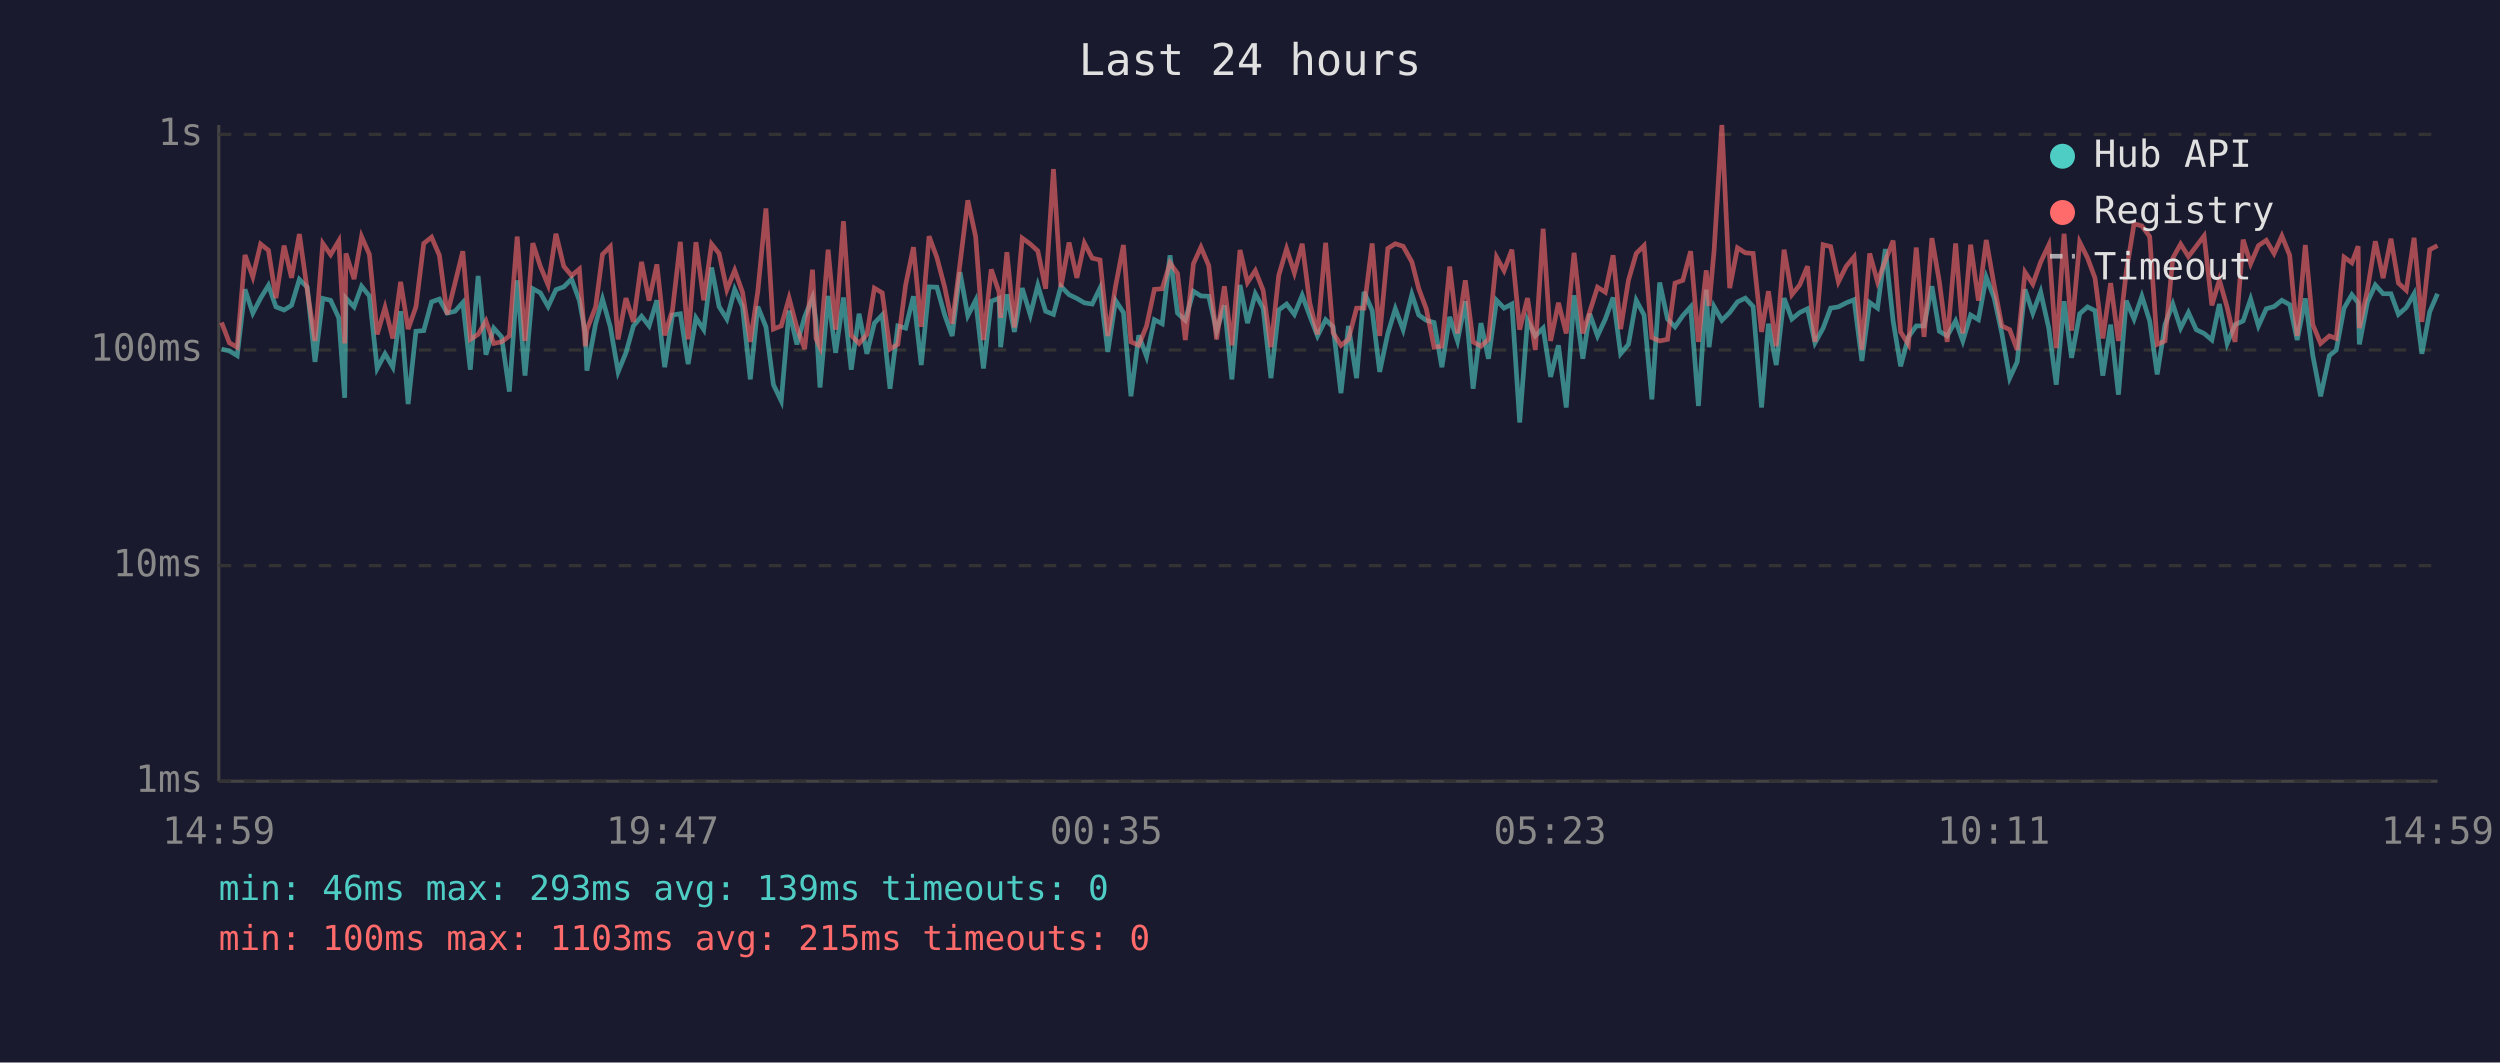
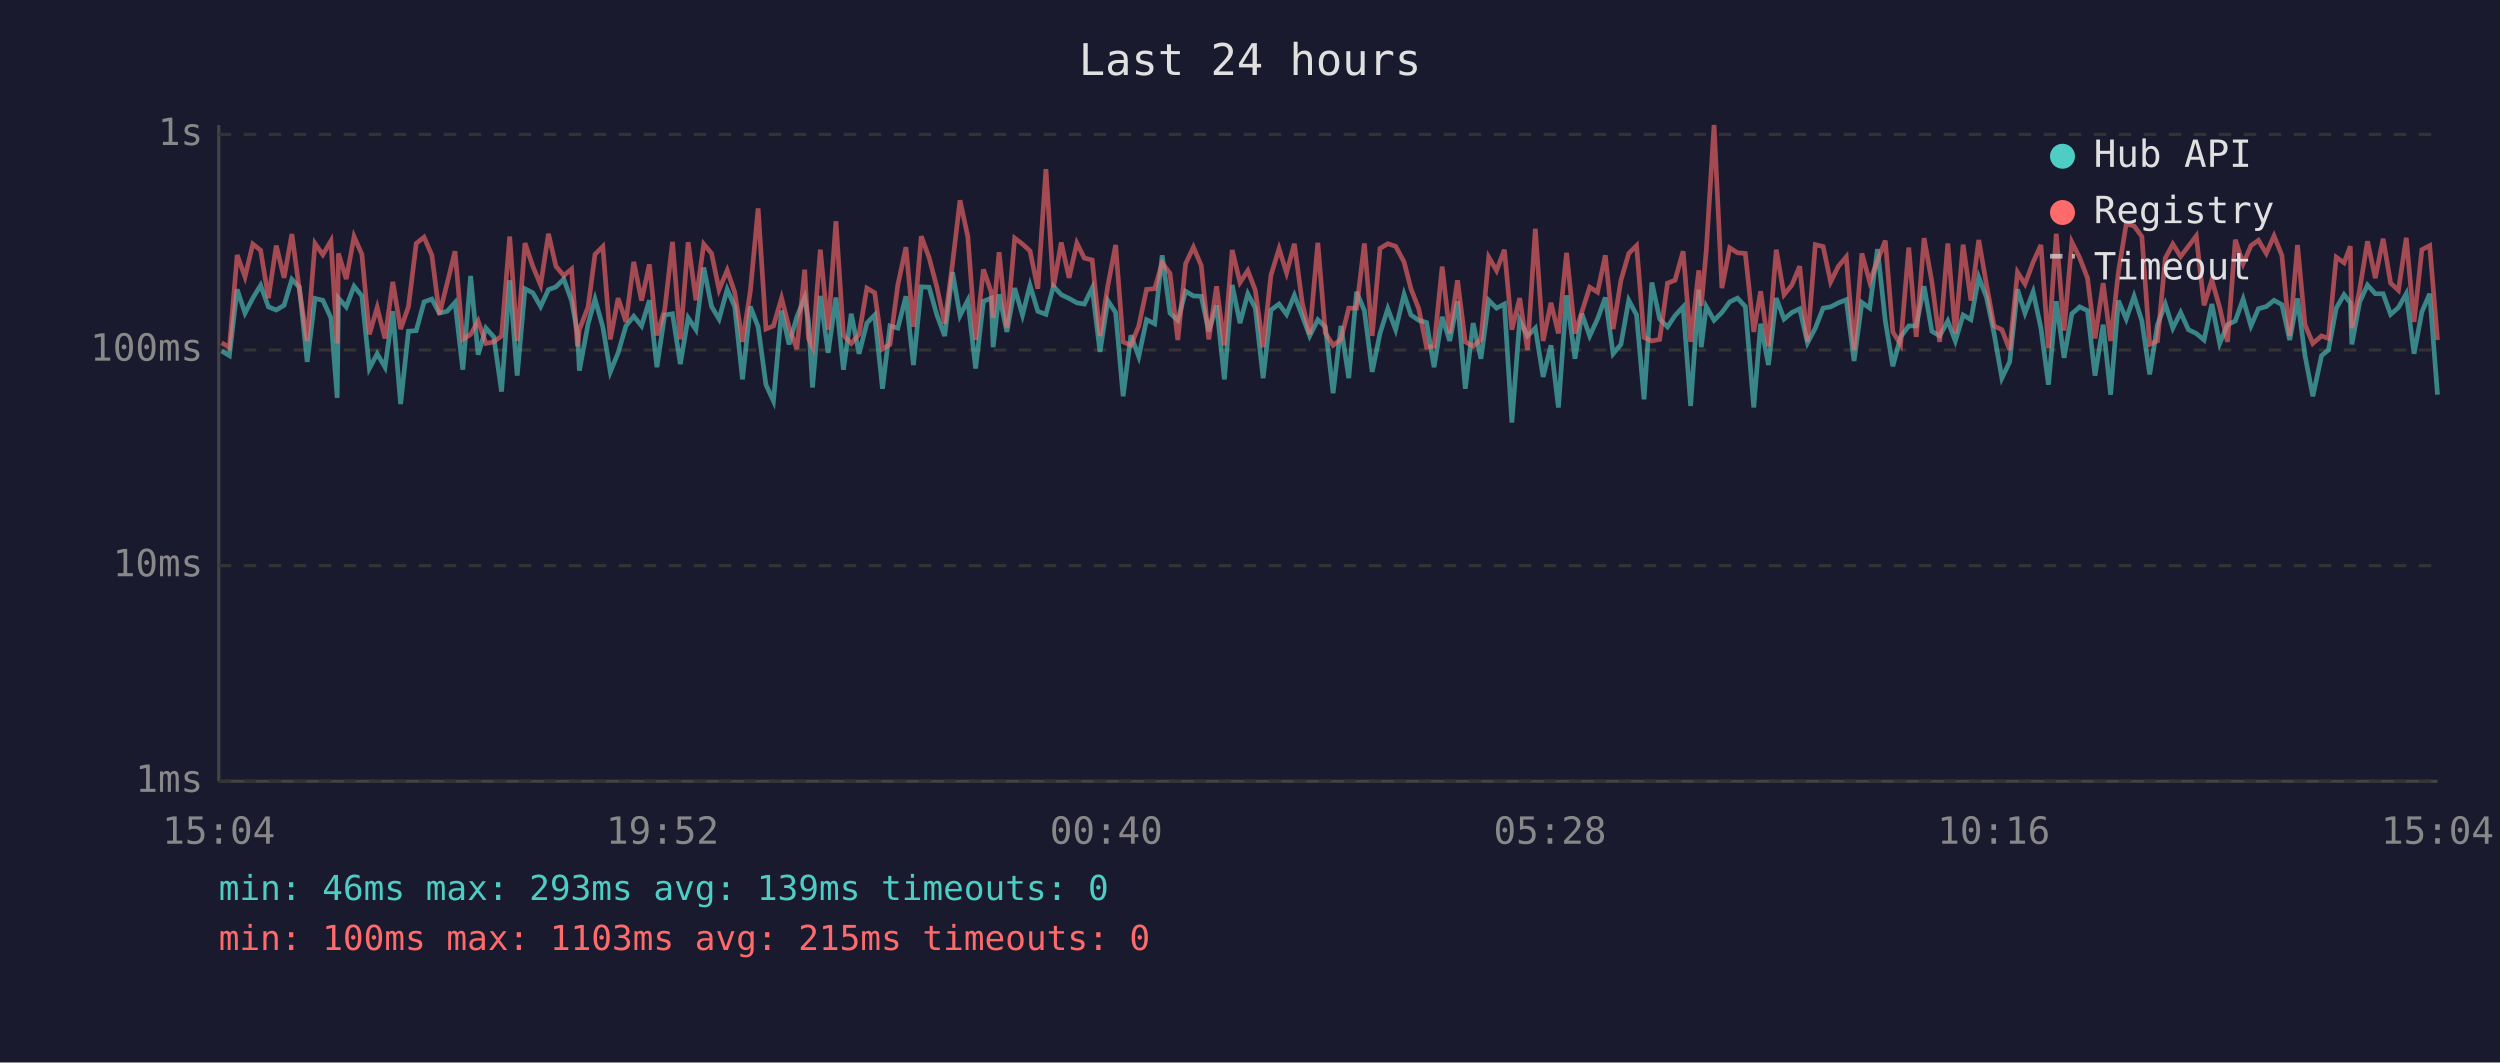
<svg xmlns="http://www.w3.org/2000/svg" viewBox="0 0 800 340" font-family="monospace" font-size="12">
  <rect width="800" height="340" fill="#1a1a2e" />
  <text x="400" y="24" fill="#e0e0e0" font-size="14" text-anchor="middle">Last 24 hours</text>
  <line x1="70" y1="40" x2="70" y2="250" stroke="#444" stroke-width="1" />
  <line x1="70" y1="250" x2="780" y2="250" stroke="#444" stroke-width="1" />
  <line x1="70" y1="250" x2="780" y2="250" stroke="#333" stroke-width="1" stroke-dasharray="4" />
  <text x="65" y="250" fill="#888" text-anchor="end" dominant-baseline="middle">1ms</text>
  <line x1="70" y1="181" x2="780" y2="181" stroke="#333" stroke-width="1" stroke-dasharray="4" />
  <text x="65" y="181" fill="#888" text-anchor="end" dominant-baseline="middle">10ms</text>
  <line x1="70" y1="112" x2="780" y2="112" stroke="#333" stroke-width="1" stroke-dasharray="4" />
  <text x="65" y="112" fill="#888" text-anchor="end" dominant-baseline="middle">100ms</text>
  <line x1="70" y1="43" x2="780" y2="43" stroke="#333" stroke-width="1" stroke-dasharray="4" />
  <text x="65" y="43" fill="#888" text-anchor="end" dominant-baseline="middle">1s</text>
-   <text x="70" y="270" fill="#888" text-anchor="middle">14:59</text>
-   <text x="212" y="270" fill="#888" text-anchor="middle">19:47</text>
-   <text x="354" y="270" fill="#888" text-anchor="middle">00:35</text>
-   <text x="496" y="270" fill="#888" text-anchor="middle">05:23</text>
-   <text x="638" y="270" fill="#888" text-anchor="middle">10:11</text>
-   <text x="780" y="270" fill="#888" text-anchor="middle">14:59</text>
-   <polyline points="70.9,111.7 73.4,112.3 75.9,113.8 78.4,92.6 80.9,100.2 83.4,95.4 85.9,91.3 88.3,98.2 90.9,99.2 93.3,97.7 95.8,89.4 98.3,91.9 100.8,115.8 103.3,95.5 105.8,96.1 108.4,101.7 110.3,127.3 110.7,95.4 113.3,98.2 115.7,91.6 118.2,94.7 120.7,117.9 123.2,113.2 125.7,117.5 128.2,99.6 130.6,129.3 133.1,106.0 135.6,105.8 138.1,96.6 140.6,95.7 143.1,100.2 145.6,99.6 148.1,96.8 150.5,118.3 153.0,88.3 155.5,113.5 158.0,105.0 160.5,107.8 163.0,125.3 165.5,89.7 168.0,120.2 170.5,92.4 172.9,93.7 175.4,98.1 177.9,92.7 180.4,91.8 182.9,89.3 185.4,96.2 187.3,106.5 187.8,118.6 190.6,103.6 192.8,95.7 195.3,104.6 197.8,119.0 200.3,112.9 202.7,104.3 205.3,101.2 207.7,104.3 210.2,96.1 212.7,117.5 215.2,100.8 217.7,100.4 220.2,116.5 222.7,101.7 225.2,105.5 227.7,85.6 230.1,98.1 232.6,102.1 235.1,92.6 237.6,98.1 240.1,121.4 242.5,98.1 245.1,104.6 247.5,123.1 250.0,128.3 252.5,99.4 255.0,110.2 257.5,101.4 260.0,95.2 261.1,102.7 262.4,124.0 265.0,94.7 267.4,112.9 269.9,95.2 272.4,118.3 274.9,100.4 277.4,113.2 279.8,103.4 282.3,100.8 284.8,124.4 287.3,104.3 289.8,105.0 292.3,94.8 294.8,116.8 297.3,91.8 299.8,91.9 302.3,100.8 304.7,107.5 307.2,87.1 309.7,101.0 312.2,96.1 314.7,117.9 317.2,96.4 319.7,95.4 320.2,111.1 322.2,94.2 324.6,106.2 327.1,92.2 329.7,100.8 332.1,91.3 334.6,99.6 337.1,100.6 339.5,91.6 342.1,94.3 344.6,95.5 347.0,96.9 349.5,97.3 352.0,92.2 354.5,112.6 357.0,96.2 359.5,100.0 361.9,126.8 364.4,107.3 366.9,114.1 369.4,102.3 371.9,103.6 374.4,81.7 376.8,100.2 379.3,102.5 381.9,93.2 384.3,94.7 386.8,94.8 389.3,106.0 391.8,97.7 394.2,121.4 396.8,91.2 399.2,103.4 401.7,94.0 404.2,98.6 406.7,121.0 409.2,99.2 411.7,97.3 414.2,100.6 416.7,94.5 419.1,101.0 421.6,107.5 424.2,102.3 426.6,104.6 429.1,125.8 431.5,104.3 434.1,121.0 436.5,93.4 439.1,99.4 441.5,119.0 444.1,106.7 446.5,98.8 449.0,105.5 451.8,94.2 454.0,100.8 456.4,102.5 458.9,103.2 461.4,117.5 463.9,101.4 466.4,109.1 468.9,96.4 471.4,124.4 473.9,103.4 476.3,114.8 478.9,96.1 481.3,98.6 483.8,97.3 486.3,135.2 488.8,102.5 491.3,107.5 493.8,105.0 496.2,120.6 498.7,110.5 501.2,130.4 503.7,94.5 506.5,114.8 508.7,100.4 511.2,107.5 513.7,102.1 516.2,95.2 518.6,113.2 521.1,110.2 523.6,96.1 526.1,100.8 528.6,127.8 531.1,90.4 533.6,102.1 536.0,104.6 538.5,101.0 541.0,98.2 543.5,129.9 546.0,92.7 546.9,111.1 548.5,98.1 551.0,102.5 553.5,100.0 556.0,96.6 558.5,95.4 561.0,98.1 563.7,130.4 565.9,103.6 568.4,116.8 570.9,95.4 573.4,102.1 575.9,100.0 578.4,98.8 580.8,109.7 583.4,105.0 585.8,98.6 588.3,98.2 590.8,96.9 593.3,95.9 595.8,115.5 598.3,96.8 600.8,98.6 603.3,79.7 605.8,102.7 608.2,117.2 610.7,107.8 613.2,104.3 615.7,104.3 618.2,91.6 620.6,106.0 623.1,107.5 625.8,102.7 628.1,109.1 630.6,100.8 633.1,102.3 635.6,88.7 638.1,95.2 640.6,106.7 643.1,121.0 645.5,115.8 648.0,92.6 650.5,100.2 653.0,93.4 655.6,105.0 658.0,123.1 660.5,96.4 662.9,114.5 665.5,100.4 668.0,98.2 670.4,99.4 672.9,120.2 675.4,103.9 677.9,126.3 680.4,96.2 682.9,102.1 685.4,94.8 687.9,102.7 690.3,119.8 692.8,103.9 695.3,97.3 697.8,105.0 700.3,100.0 702.8,105.5 705.3,106.7 707.8,108.8 710.2,97.3 712.7,109.9 715.2,103.9 717.8,102.7 720.2,95.7 722.7,104.3 725.2,98.8 727.7,98.1 730.2,96.1 732.7,97.5 735.1,108.8 737.7,95.5 740.1,113.8 742.6,126.8 745.4,113.8 747.6,112.0 750.1,98.6 752.6,94.3 754.6,96.9 755.0,110.2 757.6,96.6 760.1,91.2 762.6,94.0 765.1,94.0 767.5,100.6 770.0,98.4 772.5,94.0 775.0,113.2 777.5,99.8 780.0,94.0" fill="none" stroke="#4ecdc4" stroke-width="1.5" opacity="0.6" />
-   <polyline points="70.9,103.2 73.4,109.7 75.9,111.1 78.4,81.6 80.9,88.6 83.4,78.1 85.9,80.1 88.3,95.4 90.9,78.6 93.3,88.9 95.8,74.9 98.3,92.7 100.8,109.1 103.3,77.9 105.8,81.5 108.4,77.1 110.3,109.9 110.7,81.1 113.3,89.3 115.7,75.7 118.2,81.4 120.7,107.0 123.2,98.4 125.7,108.3 128.2,90.2 130.6,105.3 133.1,98.2 135.6,77.9 138.1,75.9 140.6,81.7 143.1,100.6 145.6,90.6 148.1,80.4 150.5,108.6 153.0,107.0 155.5,102.7 158.0,109.9 160.5,109.4 163.0,107.5 165.5,75.7 168.0,109.1 170.5,77.8 172.9,85.2 175.4,91.2 177.9,74.8 180.4,85.2 182.9,88.2 185.4,86.1 187.3,110.8 187.8,105.5 190.6,98.2 192.8,81.4 195.3,78.9 197.8,108.6 200.3,95.4 202.7,103.0 205.3,83.8 207.7,96.2 210.2,84.6 212.7,107.3 215.2,99.2 217.7,77.4 220.2,108.6 222.7,77.5 225.2,96.1 227.7,78.1 230.1,81.1 232.6,92.7 235.1,86.5 237.6,93.5 240.1,109.4 242.5,93.2 245.1,66.7 247.5,105.3 250.0,104.3 252.5,95.4 255.0,104.8 257.5,111.7 260.0,86.3 261.1,108.3 262.4,111.1 265.0,79.9 267.4,105.5 269.9,70.8 272.4,107.3 274.9,109.9 277.4,107.0 279.8,92.2 282.3,93.7 284.8,111.7 287.3,110.2 289.8,91.2 292.3,79.1 294.8,104.6 297.3,75.6 299.8,82.4 302.3,91.9 304.7,103.6 307.2,84.4 309.7,64.1 312.2,75.7 314.7,108.8 317.2,86.2 319.7,93.5 320.2,101.7 322.2,80.7 324.6,104.8 327.1,76.2 329.7,78.1 332.1,80.3 334.6,92.4 337.1,54.1 339.5,91.9 342.1,77.6 344.6,88.9 347.0,77.8 349.5,82.6 352.0,83.2 354.5,107.5 357.0,91.5 359.5,78.4 361.9,109.4 364.4,110.5 366.9,104.3 369.4,92.6 371.9,92.4 374.4,84.1 376.8,87.5 379.3,108.8 381.9,84.4 384.3,79.1 386.8,85.0 389.3,108.6 391.8,91.6 394.2,110.5 396.8,80.0 399.2,90.4 401.7,86.6 404.2,92.9 406.7,111.1 409.2,88.1 411.7,79.6 414.2,87.3 416.7,78.0 419.1,96.8 421.6,107.0 424.2,77.7 426.6,106.5 429.1,110.5 431.5,108.6 434.1,98.6 436.5,98.6 439.1,77.9 441.5,107.5 444.1,79.5 446.5,78.0 449.0,78.8 451.8,83.8 454.0,92.4 456.4,98.8 458.9,111.1 461.4,110.8 463.9,85.3 466.4,106.7 468.9,89.7 471.4,109.4 473.9,110.8 476.3,108.6 478.9,82.3 481.3,86.6 483.8,79.9 486.3,105.5 488.8,95.4 491.3,112.0 493.8,73.2 496.2,109.1 498.7,96.9 501.2,106.7 503.7,80.9 506.5,106.7 508.7,99.8 511.2,91.9 513.7,93.5 516.2,81.7 518.6,105.3 521.1,89.7 523.6,81.1 526.1,78.6 528.6,108.0 531.1,109.1 533.6,108.6 536.0,90.6 538.5,89.7 541.0,80.4 543.5,109.4 546.0,86.5 546.9,97.9 548.5,80.3 551.0,40.0 553.5,92.2 556.0,79.3 558.5,80.9 561.0,81.1 563.7,106.2 565.9,93.2 568.4,110.8 570.9,79.9 573.4,94.3 575.9,91.2 578.4,85.2 580.8,109.4 583.4,78.3 585.8,78.9 588.3,90.2 590.8,85.2 593.3,82.2 595.8,112.0 598.3,81.1 600.8,90.2 603.3,83.4 605.8,77.0 608.2,106.2 610.7,110.2 613.2,79.2 615.7,107.8 618.2,76.2 620.6,90.2 623.1,109.4 625.8,77.9 628.1,106.7 630.6,78.3 633.1,96.2 635.6,76.8 638.1,91.2 640.6,104.3 643.1,105.5 645.5,112.0 648.0,87.1 650.5,90.9 653.0,83.9 655.6,78.4 658.0,111.4 660.5,74.8 662.9,105.8 665.5,77.5 668.0,82.5 670.4,89.0 672.9,108.3 675.4,90.6 677.9,109.1 680.4,87.0 682.9,71.6 685.4,72.3 687.9,75.7 690.3,110.2 692.8,109.1 695.3,82.6 697.8,78.1 700.3,82.1 702.8,78.8 705.3,75.5 707.8,97.7 710.2,89.6 712.7,98.4 715.2,109.4 717.8,76.7 720.2,84.4 722.7,78.6 725.2,76.9 727.7,81.1 730.2,75.5 732.7,81.7 735.1,107.5 737.7,78.4 740.1,103.9 742.6,109.9 745.4,107.5 747.6,108.3 750.1,82.3 752.6,84.1 754.6,78.8 755.0,105.0 757.6,92.6 760.1,77.2 762.6,89.0 765.1,76.4 767.5,90.6 770.0,92.9 772.5,76.1 775.0,103.0 777.5,79.9 780.0,78.6" fill="none" stroke="#ff6b6b" stroke-width="1.5" opacity="0.6" />
+   <text x="70" y="270" fill="#888" text-anchor="middle">15:04</text>
+   <text x="212" y="270" fill="#888" text-anchor="middle">19:52</text>
+   <text x="354" y="270" fill="#888" text-anchor="middle">00:40</text>
+   <text x="496" y="270" fill="#888" text-anchor="middle">05:28</text>
+   <text x="638" y="270" fill="#888" text-anchor="middle">10:16</text>
+   <text x="780" y="270" fill="#888" text-anchor="middle">15:04</text>
+   <polyline points="70.9,112.3 73.4,113.8 75.9,92.6 78.4,100.2 80.9,95.4 83.4,91.3 85.9,98.2 88.4,99.2 90.9,97.7 93.4,89.4 95.8,91.9 98.3,115.8 100.8,95.5 103.3,96.1 105.9,101.7 107.9,127.3 108.3,95.4 110.8,98.2 113.3,91.6 115.8,94.7 118.2,117.9 120.7,113.2 123.2,117.5 125.7,99.6 128.2,129.3 130.7,106.0 133.2,105.8 135.7,96.6 138.2,95.7 140.6,100.2 143.1,99.6 145.6,96.8 148.1,118.3 150.6,88.3 153.0,113.5 155.5,105.0 158.0,107.8 160.5,125.3 163.1,89.7 165.5,120.2 168.0,92.4 170.5,93.7 173.0,98.1 175.5,92.7 177.9,91.8 180.4,89.3 182.9,96.2 184.8,106.5 185.4,118.6 188.2,103.6 190.4,95.7 192.9,104.6 195.3,119.0 197.8,112.9 200.3,104.3 202.8,101.2 205.3,104.3 207.8,96.1 210.2,117.5 212.7,100.8 215.2,100.4 217.7,116.5 220.2,101.7 222.7,105.5 225.2,85.6 227.7,98.1 230.1,102.1 232.7,92.6 235.1,98.1 237.6,121.4 240.1,98.1 242.6,104.6 245.1,123.1 247.5,128.3 250.1,99.4 252.5,110.2 255.0,101.4 257.5,95.2 258.7,102.7 260.0,124.0 262.5,94.7 265.0,112.9 267.5,95.2 269.9,118.3 272.4,100.4 274.9,113.2 277.4,103.4 279.9,100.8 282.4,124.4 284.8,104.3 287.3,105.0 289.9,94.8 292.3,116.8 294.8,91.8 297.3,91.9 299.8,100.8 302.3,107.5 304.8,87.1 307.2,101.0 309.7,96.1 312.2,117.9 314.7,96.4 317.2,95.4 317.8,111.1 319.7,94.2 322.2,106.2 324.7,92.2 327.2,100.8 329.6,91.3 332.1,99.6 334.7,100.6 337.1,91.6 339.6,94.3 342.1,95.5 344.6,96.9 347.0,97.3 349.5,92.2 352.0,112.6 354.5,96.2 357.0,100.0 359.4,126.8 361.9,107.3 364.4,114.1 366.9,102.3 369.5,103.6 371.9,81.7 374.4,100.2 376.9,102.5 379.4,93.2 381.9,94.7 384.4,94.8 386.8,106.0 389.3,97.7 391.8,121.4 394.3,91.2 396.8,103.4 399.3,94.0 401.7,98.6 404.2,121.0 406.7,99.2 409.3,97.3 411.7,100.6 414.2,94.5 416.7,101.0 419.1,107.5 421.7,102.3 424.1,104.6 426.6,125.8 429.1,104.3 431.6,121.0 434.1,93.4 436.6,99.4 439.1,119.0 441.6,106.7 444.1,98.8 446.6,105.5 449.3,94.2 451.5,100.8 454.0,102.5 456.5,103.2 458.9,117.5 461.5,101.4 463.9,109.1 466.4,96.4 468.9,124.4 471.4,103.4 473.9,114.8 476.4,96.1 478.9,98.6 481.4,97.3 483.8,135.2 486.3,102.5 488.8,107.5 491.3,105.0 493.8,120.6 496.3,110.5 498.7,130.4 501.3,94.5 504.0,114.8 506.2,100.4 508.7,107.5 511.2,102.1 513.7,95.2 516.2,113.2 518.7,110.2 521.2,96.1 523.7,100.8 526.1,127.8 528.6,90.4 531.1,102.1 533.6,104.6 536.0,101.0 538.6,98.2 541.0,129.9 543.6,92.7 544.4,111.1 546.0,98.1 548.5,102.5 551.0,100.0 553.5,96.6 556.0,95.4 558.5,98.1 561.2,130.4 563.4,103.6 565.9,116.8 568.4,95.4 570.9,102.1 573.4,100.0 575.9,98.8 578.4,109.7 580.9,105.0 583.4,98.6 585.8,98.2 588.3,96.9 590.8,95.9 593.3,115.5 595.8,96.8 598.3,98.6 600.8,79.7 603.3,102.7 605.7,117.2 608.2,107.8 610.8,104.3 613.2,104.3 615.7,91.6 618.2,106.0 620.7,107.5 623.3,102.7 625.7,109.1 628.2,100.8 630.7,102.3 633.2,88.7 635.7,95.2 638.1,106.7 640.6,121.0 643.1,115.8 645.6,92.6 648.0,100.2 650.6,93.4 653.1,105.0 655.5,123.1 658.0,96.4 660.5,114.5 663.0,100.4 665.5,98.2 668.0,99.4 670.4,120.2 673.0,103.9 675.4,126.3 677.9,96.2 680.4,102.1 682.9,94.8 685.4,102.7 687.9,119.8 690.4,103.9 692.9,97.3 695.3,105.0 697.8,100.0 700.3,105.5 702.8,106.7 705.3,108.8 707.8,97.3 710.3,109.9 712.8,103.9 715.3,102.7 717.8,95.7 720.3,104.3 722.7,98.8 725.2,98.1 727.7,96.1 730.2,97.5 732.7,108.8 735.2,95.5 737.6,113.8 740.1,126.8 742.9,113.8 745.1,112.0 747.6,98.6 750.1,94.3 752.1,96.9 752.6,110.2 755.1,96.6 757.6,91.2 760.1,94.0 762.6,94.0 765.0,100.6 767.5,98.4 770.0,94.0 772.5,113.2 775.0,99.8 777.5,94.0 780.0,126.3" fill="none" stroke="#4ecdc4" stroke-width="1.5" opacity="0.6" />
+   <polyline points="70.9,109.7 73.4,111.1 75.9,81.6 78.4,88.6 80.9,78.1 83.4,80.1 85.9,95.4 88.4,78.6 90.9,88.9 93.4,74.9 95.8,92.7 98.3,109.1 100.8,77.9 103.3,81.5 105.9,77.1 107.9,109.9 108.3,81.1 110.8,89.3 113.3,75.7 115.8,81.4 118.2,107.0 120.7,98.4 123.2,108.3 125.7,90.2 128.2,105.3 130.7,98.2 133.2,77.9 135.7,75.9 138.2,81.7 140.6,100.6 143.1,90.6 145.6,80.4 148.1,108.6 150.6,107.0 153.0,102.7 155.5,109.9 158.0,109.4 160.5,107.5 163.1,75.7 165.5,109.1 168.0,77.8 170.5,85.2 173.0,91.2 175.5,74.8 177.9,85.2 180.4,88.2 182.9,86.1 184.8,110.8 185.4,105.5 188.2,98.2 190.4,81.4 192.9,78.9 195.3,108.6 197.8,95.4 200.3,103.0 202.8,83.8 205.3,96.2 207.8,84.6 210.2,107.3 212.7,99.2 215.2,77.4 217.7,108.6 220.2,77.5 222.7,96.1 225.2,78.1 227.7,81.1 230.1,92.7 232.7,86.5 235.1,93.5 237.6,109.4 240.1,93.2 242.6,66.7 245.1,105.3 247.5,104.3 250.1,95.4 252.5,104.8 255.0,111.7 257.5,86.3 258.7,108.3 260.0,111.1 262.5,79.9 265.0,105.5 267.5,70.8 269.9,107.3 272.4,109.9 274.9,107.0 277.4,92.2 279.9,93.7 282.4,111.7 284.8,110.2 287.3,91.2 289.9,79.1 292.3,104.6 294.8,75.6 297.3,82.4 299.8,91.9 302.3,103.6 304.8,84.4 307.2,64.1 309.7,75.7 312.2,108.8 314.7,86.2 317.2,93.5 317.8,101.7 319.7,80.7 322.2,104.8 324.7,76.2 327.2,78.1 329.6,80.3 332.1,92.4 334.7,54.1 337.1,91.9 339.6,77.6 342.1,88.9 344.6,77.8 347.0,82.6 349.5,83.2 352.0,107.5 354.5,91.5 357.0,78.4 359.4,109.4 361.9,110.5 364.4,104.3 366.9,92.6 369.5,92.4 371.9,84.1 374.4,87.5 376.9,108.8 379.4,84.4 381.9,79.1 384.4,85.0 386.8,108.6 389.3,91.6 391.8,110.5 394.3,80.0 396.8,90.4 399.3,86.6 401.7,92.9 404.2,111.1 406.7,88.1 409.3,79.6 411.7,87.3 414.2,78.0 416.7,96.8 419.1,107.0 421.7,77.7 424.1,106.5 426.6,110.5 429.1,108.6 431.6,98.6 434.1,98.6 436.6,77.9 439.1,107.5 441.6,79.5 444.1,78.0 446.6,78.8 449.3,83.8 451.5,92.4 454.0,98.8 456.5,111.1 458.9,110.8 461.5,85.3 463.9,106.7 466.4,89.7 468.9,109.4 471.4,110.8 473.9,108.6 476.4,82.3 478.9,86.6 481.4,79.9 483.8,105.5 486.3,95.4 488.8,112.0 491.3,73.2 493.8,109.1 496.3,96.9 498.7,106.7 501.3,80.9 504.0,106.7 506.2,99.8 508.7,91.9 511.2,93.5 513.7,81.7 516.2,105.3 518.7,89.7 521.2,81.1 523.7,78.6 526.1,108.0 528.6,109.1 531.1,108.6 533.6,90.6 536.0,89.7 538.6,80.4 541.0,109.4 543.6,86.5 544.4,97.9 546.0,80.3 548.5,40.0 551.0,92.2 553.5,79.3 556.0,80.9 558.5,81.1 561.2,106.2 563.4,93.2 565.9,110.8 568.4,79.9 570.9,94.3 573.4,91.2 575.9,85.2 578.4,109.4 580.9,78.3 583.4,78.9 585.8,90.2 588.3,85.2 590.8,82.2 593.3,112.0 595.8,81.1 598.3,90.2 600.8,83.4 603.3,77.0 605.7,106.2 608.2,110.2 610.8,79.2 613.2,107.8 615.7,76.2 618.2,90.2 620.7,109.4 623.3,77.9 625.7,106.7 628.2,78.3 630.7,96.2 633.2,76.8 635.7,91.2 638.1,104.3 640.6,105.5 643.1,112.0 645.6,87.1 648.0,90.9 650.6,83.9 653.1,78.4 655.5,111.4 658.0,74.8 660.5,105.8 663.0,77.5 665.5,82.5 668.0,89.0 670.4,108.3 673.0,90.6 675.4,109.1 677.9,87.0 680.4,71.6 682.9,72.3 685.4,75.7 687.9,110.2 690.4,109.1 692.9,82.6 695.3,78.1 697.8,82.1 700.3,78.8 702.8,75.5 705.3,97.7 707.8,89.6 710.3,98.4 712.8,109.4 715.3,76.7 717.8,84.4 720.3,78.6 722.7,76.9 725.2,81.1 727.7,75.5 730.2,81.7 732.7,107.5 735.2,78.4 737.6,103.9 740.1,109.9 742.9,107.5 745.1,108.3 747.6,82.3 750.1,84.1 752.1,78.8 752.6,105.0 755.1,92.6 757.6,77.2 760.1,89.0 762.6,76.4 765.0,90.6 767.5,92.9 770.0,76.1 772.5,103.0 775.0,79.9 777.5,78.6 780.0,108.8" fill="none" stroke="#ff6b6b" stroke-width="1.5" opacity="0.6" />
  <circle cx="660" cy="50" r="4" fill="#4ecdc4" />
  <text x="670" y="50" fill="#e0e0e0" dominant-baseline="middle">Hub API</text>
  <circle cx="660" cy="68" r="4" fill="#ff6b6b" />
  <text x="670" y="68" fill="#e0e0e0" dominant-baseline="middle">Registry</text>
  <line x1="656" y1="82" x2="664" y2="82" stroke="#e0e0e0" stroke-width="1.5" stroke-dasharray="4,3" opacity="0.7" />
  <text x="670" y="86" fill="#e0e0e0" dominant-baseline="middle">Timeout</text>
  <text x="70" y="288" fill="#4ecdc4" font-size="11">min: 46ms  max: 293ms  avg: 139ms  timeouts: 0</text>
  <text x="70" y="304" fill="#ff6b6b" font-size="11">min: 100ms  max: 1103ms  avg: 215ms  timeouts: 0</text>
</svg>
